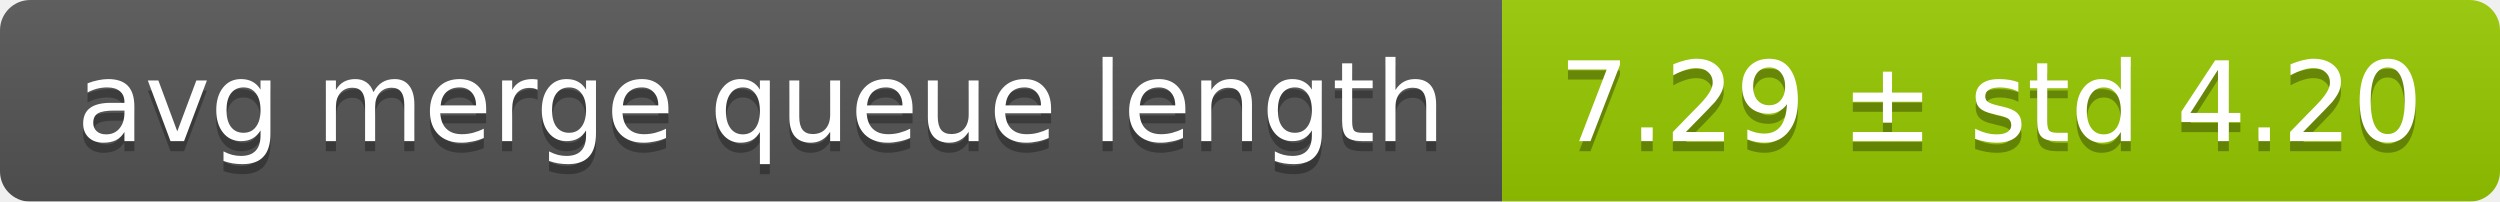
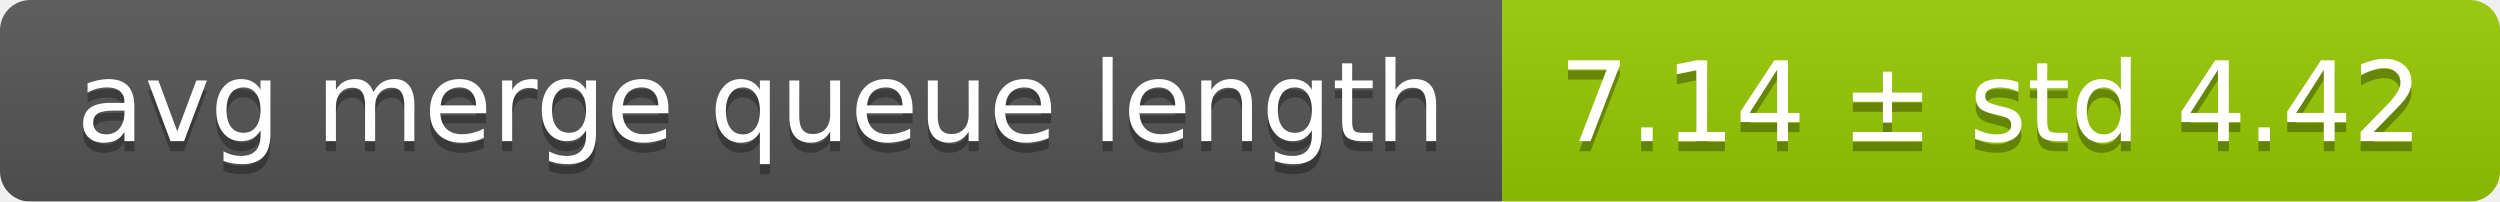
<svg xmlns="http://www.w3.org/2000/svg" width="248" height="20">
  <linearGradient id="smooth" x2="0" y2="100%">
    <stop offset="0" stop-color="#bbb" stop-opacity=".1" />
    <stop offset="1" stop-opacity=".1" />
  </linearGradient>
  <mask id="round">
    <rect width="248" height="20" rx="3" fill="#fff" />
  </mask>
  <g mask="url(#round)">
    <rect width="149" height="20" fill="#555" />
    <rect x="149" width="99" height="20" fill="#97ca00" />
    <rect width="248" height="20" fill="url(#smooth)" />
  </g>
  <g fill="#fff" text-anchor="middle" font-family="DejaVu Sans,Verdana,Geneva,sans-serif" font-size="11">
    <text x="75.5" y="15" fill="#010101" fill-opacity=".3">avg merge queue length</text>
    <text x="75.5" y="14">avg merge queue length</text>
-     <text x="197.5" y="15" fill="#010101" fill-opacity=".3">7.29 ± std 4.20</text>
-     <text x="197.5" y="14">7.29 ± std 4.20</text>
+     <text x="197.5" y="15" fill="#010101" fill-opacity=".3">7.14 ± std 4.42</text>
+     <text x="197.5" y="14">7.14 ± std 4.42</text>
  </g>
</svg>
